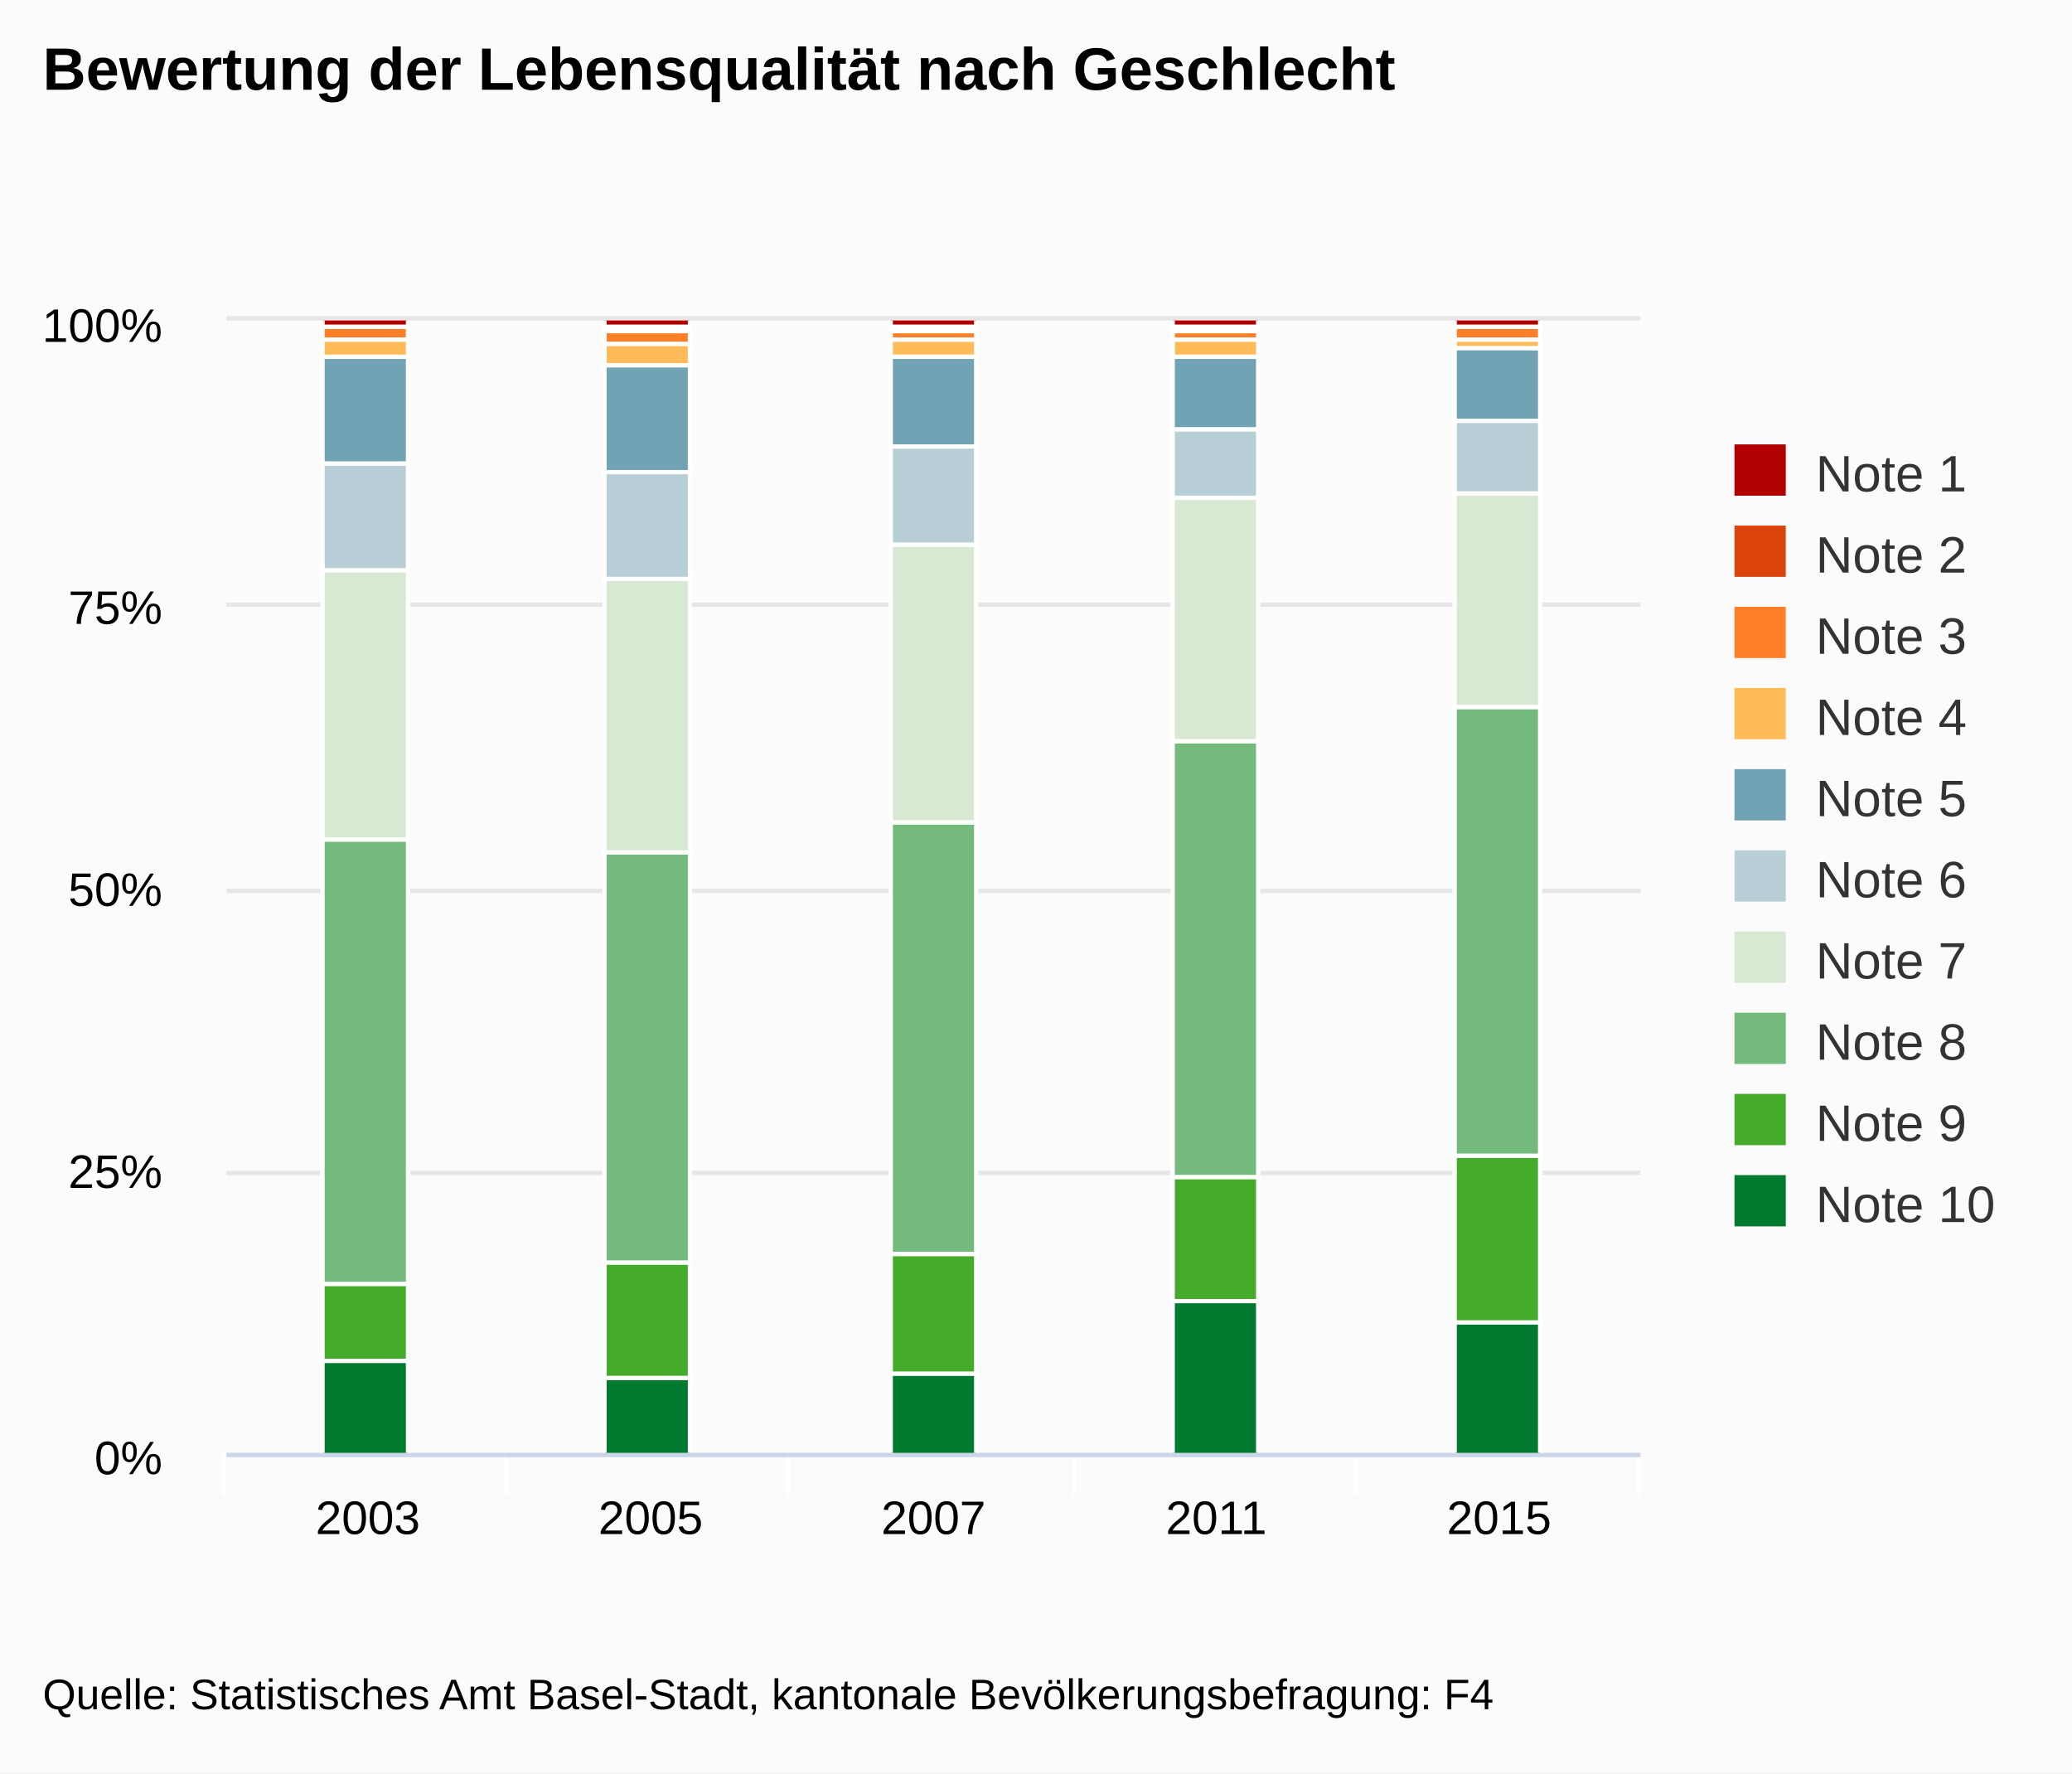
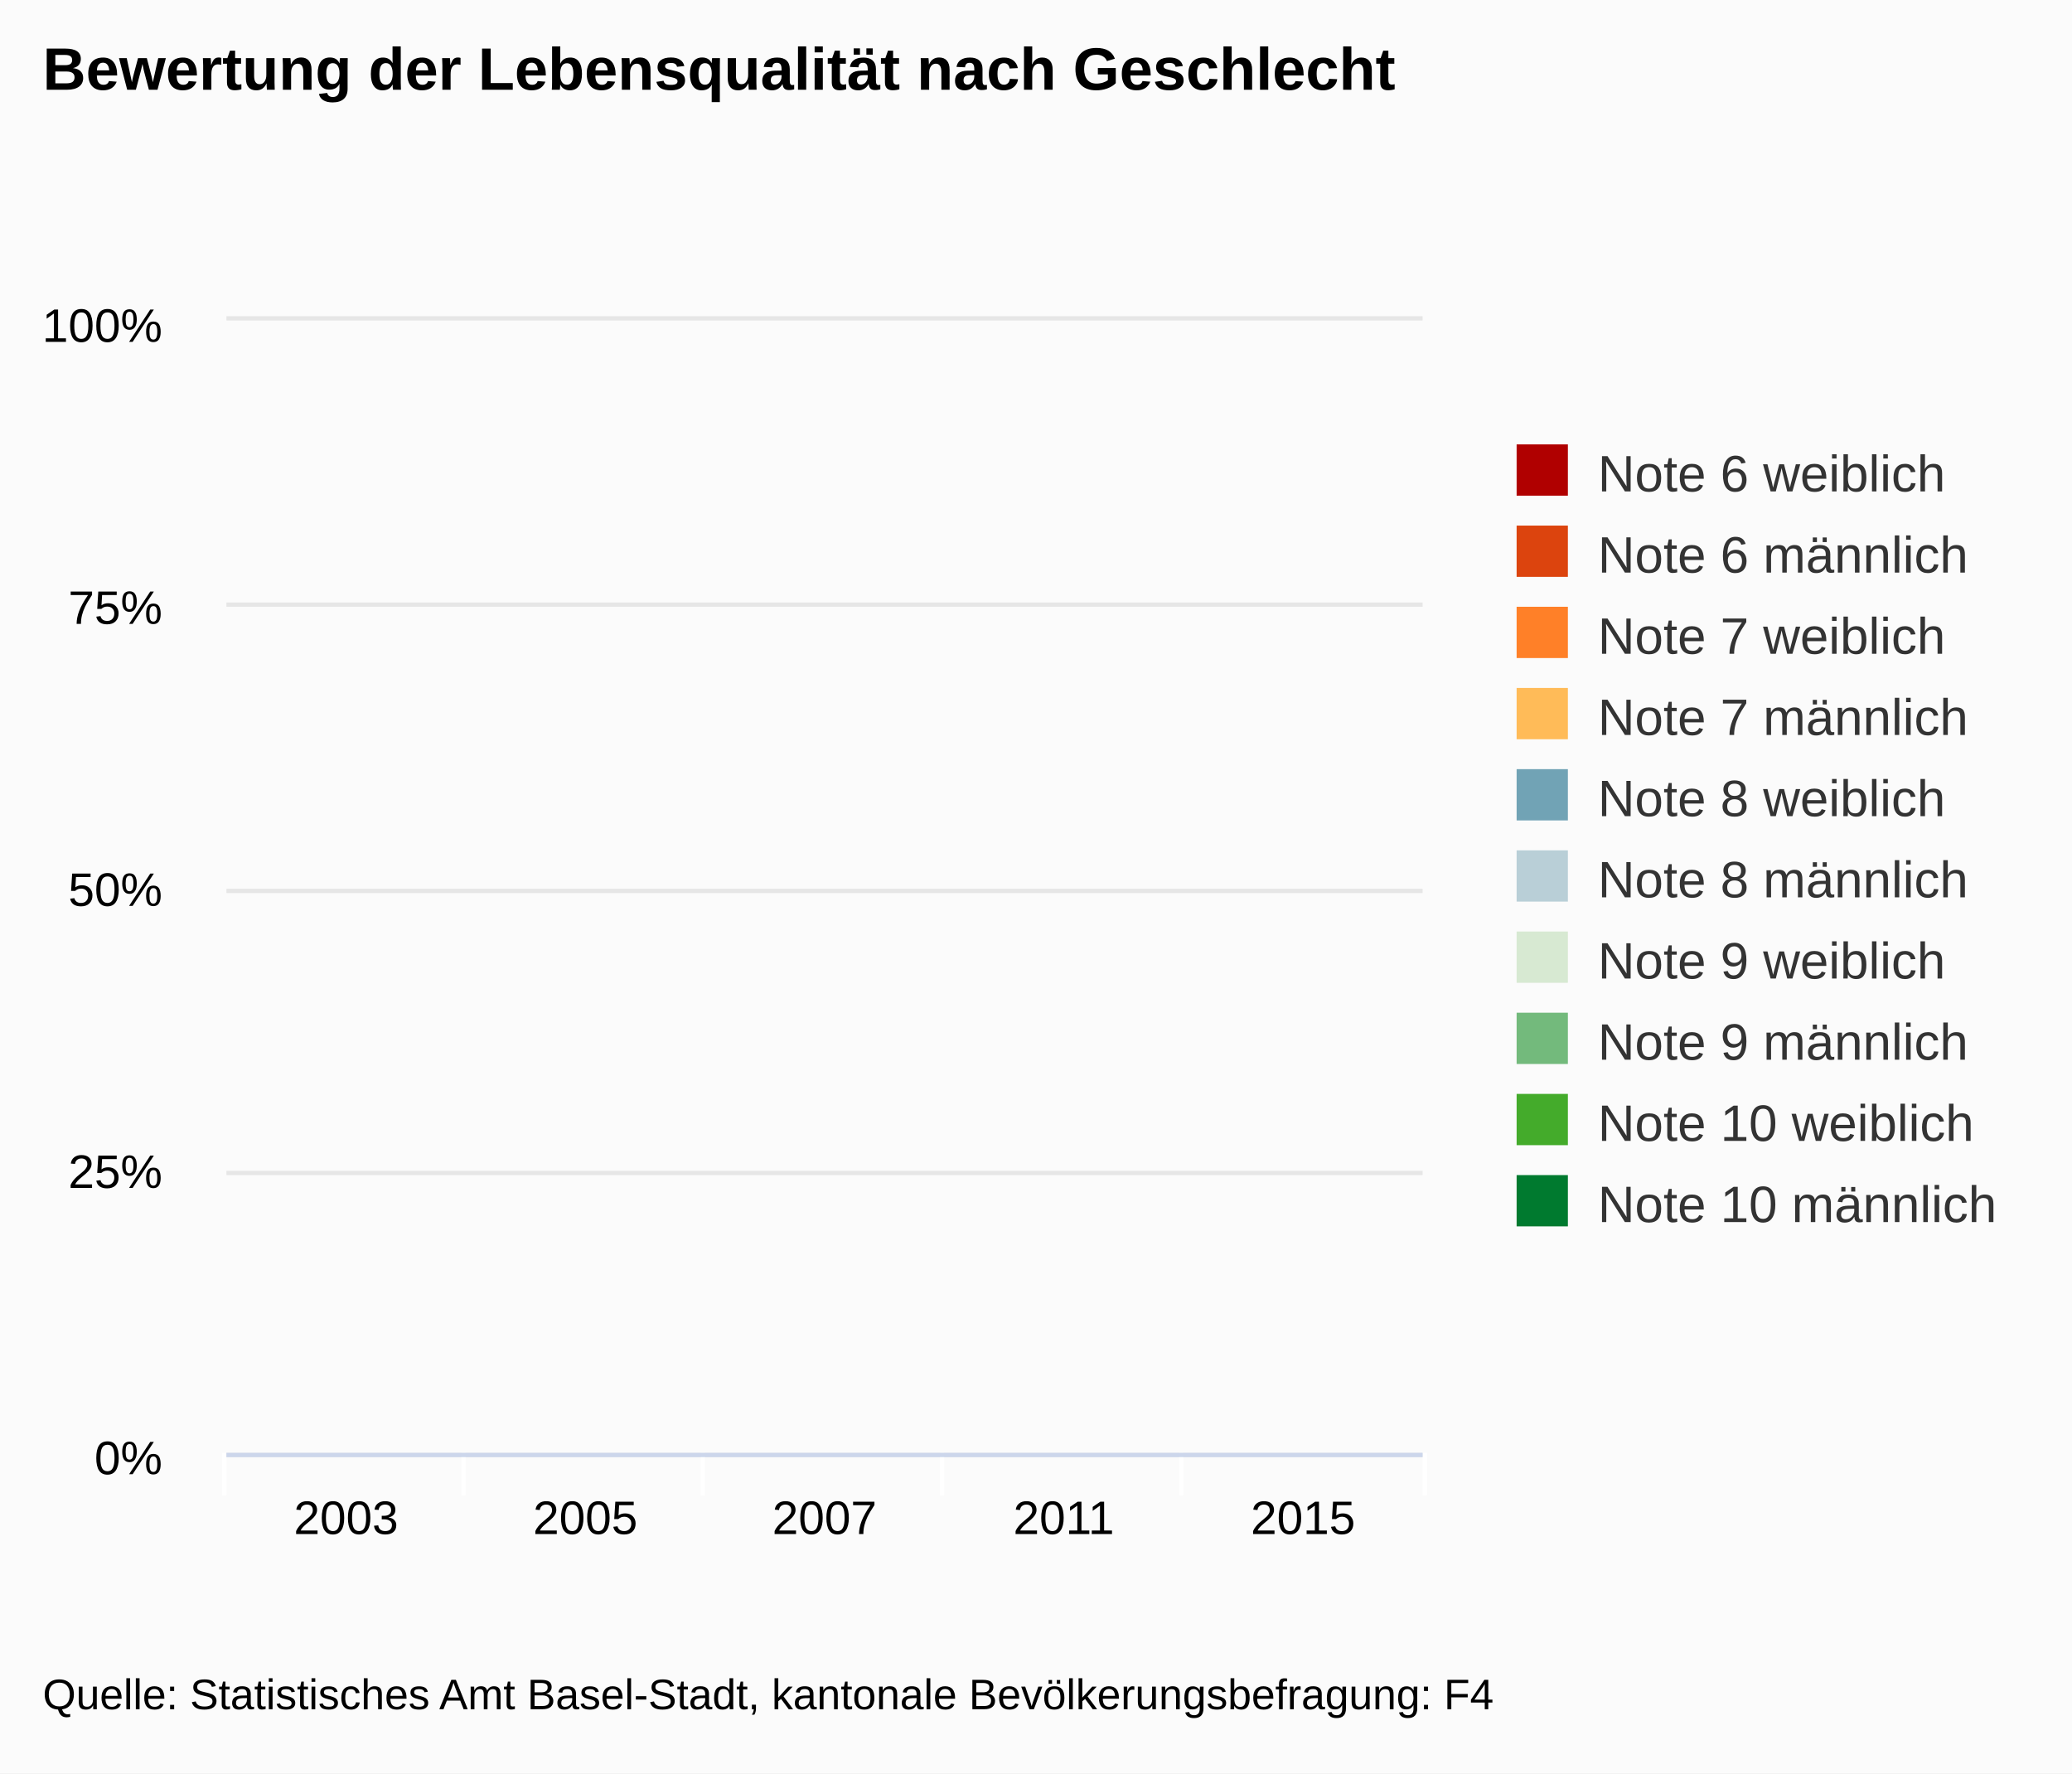
<svg xmlns="http://www.w3.org/2000/svg" version="1.1" class="highcharts-root" style="font-family:arial;font-size:12px;" viewBox="0 0 485 415">
  <defs>
    <clipPath>
-       <rect x="0" y="0" width="331" height="265" fill="none" />
+       <rect x="0" y="0" width="280" height="265" fill="none" />
    </clipPath>
    <clipPath id="a">
-       <rect x="0" y="0" width="331" height="265" fill="none" />
+       <rect x="0" y="0" width="280" height="265" fill="none" />
    </clipPath>
  </defs>
  <rect fill="#fbfbfb" class="highcharts-background" x="0" y="0" width="485" height="415" rx="0" ry="0" />
-   <rect fill="none" class="highcharts-plot-background" x="53" y="75" width="331" height="265" />
+   <rect fill="none" class="highcharts-plot-background" x="53" y="75" width="280" height="265" />
  <g class="highcharts-pane-group" />
  <g class="highcharts-grid highcharts-xaxis-grid ">
-     <path fill="none" class="highcharts-grid-line" d="M 118.5 75 L 118.5 340" opacity="1" />
-     <path fill="none" class="highcharts-grid-line" d="M 184.5 75 L 184.5 340" opacity="1" />
-     <path fill="none" class="highcharts-grid-line" d="M 251.5 75 L 251.5 340" opacity="1" />
-     <path fill="none" class="highcharts-grid-line" d="M 317.5 75 L 317.5 340" opacity="1" />
-     <path fill="none" class="highcharts-grid-line" d="M 383.5 75 L 383.5 340" opacity="1" />
+     <path fill="none" class="highcharts-grid-line" d="M 108.5 75 L 108.5 340" opacity="1" />
+     <path fill="none" class="highcharts-grid-line" d="M 164.5 75 L 164.5 340" opacity="1" />
+     <path fill="none" class="highcharts-grid-line" d="M 220.5 75 L 220.5 340" opacity="1" />
+     <path fill="none" class="highcharts-grid-line" d="M 276.5 75 L 276.5 340" opacity="1" />
+     <path fill="none" class="highcharts-grid-line" d="M 332.5 75 L 332.5 340" opacity="1" />
    <path fill="none" class="highcharts-grid-line" d="M 52.5 75 L 52.5 340" opacity="1" />
  </g>
  <g class="highcharts-grid highcharts-yaxis-grid ">
-     <path fill="none" stroke="#e6e6e6" stroke-width="1" class="highcharts-grid-line" d="M 53 340.5 L 384 340.5" opacity="1" />
-     <path fill="none" stroke="#e6e6e6" stroke-width="1" class="highcharts-grid-line" d="M 53 274.5 L 384 274.5" opacity="1" />
-     <path fill="none" stroke="#e6e6e6" stroke-width="1" class="highcharts-grid-line" d="M 53 208.5 L 384 208.5" opacity="1" />
-     <path fill="none" stroke="#e6e6e6" stroke-width="1" class="highcharts-grid-line" d="M 53 141.5 L 384 141.5" opacity="1" />
-     <path fill="none" stroke="#e6e6e6" stroke-width="1" class="highcharts-grid-line" d="M 53 74.5 L 384 74.5" opacity="1" />
+     <path fill="none" stroke="#e6e6e6" stroke-width="1" class="highcharts-grid-line" d="M 53 340.5 L 333 340.5" opacity="1" />
+     <path fill="none" stroke="#e6e6e6" stroke-width="1" class="highcharts-grid-line" d="M 53 274.5 L 333 274.5" opacity="1" />
+     <path fill="none" stroke="#e6e6e6" stroke-width="1" class="highcharts-grid-line" d="M 53 208.5 L 333 208.5" opacity="1" />
+     <path fill="none" stroke="#e6e6e6" stroke-width="1" class="highcharts-grid-line" d="M 53 141.5 L 333 141.5" opacity="1" />
+     <path fill="none" stroke="#e6e6e6" stroke-width="1" class="highcharts-grid-line" d="M 53 74.5 L 333 74.5" opacity="1" />
  </g>
-   <rect fill="none" class="highcharts-plot-border" x="53" y="75" width="331" height="265" />
+   <rect fill="none" class="highcharts-plot-border" x="53" y="75" width="280" height="265" />
  <g class="highcharts-axis highcharts-xaxis ">
-     <path fill="none" class="highcharts-tick" stroke="#FFFFFF" stroke-width="1" d="M 118.5 340 L 118.5 350" opacity="1" />
-     <path fill="none" class="highcharts-tick" stroke="#FFFFFF" stroke-width="1" d="M 184.5 340 L 184.5 350" opacity="1" />
-     <path fill="none" class="highcharts-tick" stroke="#FFFFFF" stroke-width="1" d="M 251.5 340 L 251.5 350" opacity="1" />
-     <path fill="none" class="highcharts-tick" stroke="#FFFFFF" stroke-width="1" d="M 317.5 340 L 317.5 350" opacity="1" />
-     <path fill="none" class="highcharts-tick" stroke="#FFFFFF" stroke-width="1" d="M 383.5 340 L 383.5 350" opacity="1" />
+     <path fill="none" class="highcharts-tick" stroke="#FFFFFF" stroke-width="1" d="M 108.5 340 L 108.5 350" opacity="1" />
+     <path fill="none" class="highcharts-tick" stroke="#FFFFFF" stroke-width="1" d="M 164.5 340 L 164.5 350" opacity="1" />
+     <path fill="none" class="highcharts-tick" stroke="#FFFFFF" stroke-width="1" d="M 220.5 340 L 220.5 350" opacity="1" />
+     <path fill="none" class="highcharts-tick" stroke="#FFFFFF" stroke-width="1" d="M 276.5 340 L 276.5 350" opacity="1" />
+     <path fill="none" class="highcharts-tick" stroke="#FFFFFF" stroke-width="1" d="M 333.5 340 L 333.5 350" opacity="1" />
    <path fill="none" class="highcharts-tick" stroke="#FFFFFF" stroke-width="1" d="M 52.5 340 L 52.5 350" opacity="1" />
-     <path fill="none" class="highcharts-axis-line" stroke="#ccd6eb" stroke-width="1" d="M 53 340.5 L 384 340.5" />
+     <path fill="none" class="highcharts-axis-line" stroke="#ccd6eb" stroke-width="1" d="M 53 340.5 L 333 340.5" />
  </g>
  <g class="highcharts-axis highcharts-yaxis ">
    <path fill="none" class="highcharts-axis-line" d="M 53 75 L 53 340" />
  </g>
  <g class="highcharts-series-group">
-     <g class="highcharts-series highcharts-series-0 highcharts-column-series highcharts-color-undefined " transform="translate(53,75) scale(1 1)" clip-path="url(#a)">
-       <rect x="22.5" y="-0.5" width="20" height="2" fill="#b00000" stroke="#ffffff" stroke-width="1" class="highcharts-point" />
-       <rect x="88.5" y="-0.5" width="20" height="2" fill="#b00000" stroke="#ffffff" stroke-width="1" class="highcharts-point" />
-       <rect x="155.5" y="-0.5" width="20" height="2" fill="#b00000" stroke="#ffffff" stroke-width="1" class="highcharts-point" />
-       <rect x="221.5" y="-0.5" width="20" height="2" fill="#b00000" stroke="#ffffff" stroke-width="1" class="highcharts-point" />
-       <rect x="287.5" y="-0.5" width="20" height="2" fill="#b00000" stroke="#ffffff" stroke-width="1" class="highcharts-point" />
-     </g>
+     <g class="highcharts-series highcharts-series-0 highcharts-column-series highcharts-color-undefined " transform="translate(53,75) scale(1 1)" clip-path="url(#a)" />
    <g class="highcharts-markers highcharts-series-0 highcharts-column-series highcharts-color-undefined " transform="translate(53,75) scale(1 1)" clip-path="none" />
-     <g class="highcharts-series highcharts-series-1 highcharts-column-series highcharts-color-undefined " transform="translate(53,75) scale(1 1)" clip-path="url(#a)">
-       <rect x="22.5" y="1.5" width="20" height="0" fill="#dc440e" stroke="#ffffff" stroke-width="1" class="highcharts-point" />
-       <rect x="88.5" y="1.5" width="20" height="1" fill="#dc440e" stroke="#ffffff" stroke-width="1" class="highcharts-point" />
-       <rect x="155.5" y="1.5" width="20" height="1" fill="#dc440e" stroke="#ffffff" stroke-width="1" class="highcharts-point" />
-       <rect x="221.5" y="1.5" width="20" height="1" fill="#dc440e" stroke="#ffffff" stroke-width="1" class="highcharts-point" />
-       <rect x="287.5" y="1.5" width="20" height="0" fill="#dc440e" stroke="#ffffff" stroke-width="1" class="highcharts-point" />
-     </g>
+     <g class="highcharts-series highcharts-series-1 highcharts-column-series highcharts-color-undefined " transform="translate(53,75) scale(1 1)" clip-path="url(#a)" />
    <g class="highcharts-markers highcharts-series-1 highcharts-column-series highcharts-color-undefined " transform="translate(53,75) scale(1 1)" clip-path="none" />
-     <g class="highcharts-series highcharts-series-2 highcharts-column-series highcharts-color-undefined " transform="translate(53,75) scale(1 1)" clip-path="url(#a)">
-       <rect x="22.5" y="1.5" width="20" height="3" fill="#ff8028" stroke="#ffffff" stroke-width="1" class="highcharts-point" />
-       <rect x="88.5" y="2.5" width="20" height="3" fill="#ff8028" stroke="#ffffff" stroke-width="1" class="highcharts-point" />
-       <rect x="155.5" y="2.5" width="20" height="2" fill="#ff8028" stroke="#ffffff" stroke-width="1" class="highcharts-point" />
-       <rect x="221.5" y="2.5" width="20" height="2" fill="#ff8028" stroke="#ffffff" stroke-width="1" class="highcharts-point" />
-       <rect x="287.5" y="1.5" width="20" height="3" fill="#ff8028" stroke="#ffffff" stroke-width="1" class="highcharts-point" />
-     </g>
+     <g class="highcharts-series highcharts-series-2 highcharts-column-series highcharts-color-undefined " transform="translate(53,75) scale(1 1)" clip-path="url(#a)" />
    <g class="highcharts-markers highcharts-series-2 highcharts-column-series highcharts-color-undefined " transform="translate(53,75) scale(1 1)" clip-path="none" />
-     <g class="highcharts-series highcharts-series-3 highcharts-column-series highcharts-color-undefined " transform="translate(53,75) scale(1 1)" clip-path="url(#a)">
-       <rect x="22.5" y="4.5" width="20" height="4" fill="#ffbb58" stroke="#ffffff" stroke-width="1" class="highcharts-point" />
-       <rect x="88.5" y="5.5" width="20" height="5" fill="#ffbb58" stroke="#ffffff" stroke-width="1" class="highcharts-point" />
-       <rect x="155.5" y="4.5" width="20" height="4" fill="#ffbb58" stroke="#ffffff" stroke-width="1" class="highcharts-point" />
-       <rect x="221.5" y="4.5" width="20" height="4" fill="#ffbb58" stroke="#ffffff" stroke-width="1" class="highcharts-point" />
-       <rect x="287.5" y="4.5" width="20" height="2" fill="#ffbb58" stroke="#ffffff" stroke-width="1" class="highcharts-point" />
-     </g>
+     <g class="highcharts-series highcharts-series-3 highcharts-column-series highcharts-color-undefined " transform="translate(53,75) scale(1 1)" clip-path="url(#a)" />
    <g class="highcharts-markers highcharts-series-3 highcharts-column-series highcharts-color-undefined " transform="translate(53,75) scale(1 1)" clip-path="none" />
-     <g class="highcharts-series highcharts-series-4 highcharts-column-series highcharts-color-undefined " transform="translate(53,75) scale(1 1)" clip-path="url(#a)">
-       <rect x="22.5" y="8.5" width="20" height="25" fill="#71a3b5" stroke="#ffffff" stroke-width="1" class="highcharts-point" />
-       <rect x="88.5" y="10.5" width="20" height="25" fill="#71a3b5" stroke="#ffffff" stroke-width="1" class="highcharts-point" />
-       <rect x="155.5" y="8.5" width="20" height="21" fill="#71a3b5" stroke="#ffffff" stroke-width="1" class="highcharts-point" />
-       <rect x="221.5" y="8.5" width="20" height="17" fill="#71a3b5" stroke="#ffffff" stroke-width="1" class="highcharts-point" />
-       <rect x="287.5" y="6.5" width="20" height="17" fill="#71a3b5" stroke="#ffffff" stroke-width="1" class="highcharts-point" />
-     </g>
+     <g class="highcharts-series highcharts-series-4 highcharts-column-series highcharts-color-undefined " transform="translate(53,75) scale(1 1)" clip-path="url(#a)" />
    <g class="highcharts-markers highcharts-series-4 highcharts-column-series highcharts-color-undefined " transform="translate(53,75) scale(1 1)" clip-path="none" />
-     <g class="highcharts-series highcharts-series-5 highcharts-column-series highcharts-color-undefined " transform="translate(53,75) scale(1 1)" clip-path="url(#a)">
-       <rect x="22.5" y="33.5" width="20" height="25" fill="#b9cfd7" stroke="#ffffff" stroke-width="1" class="highcharts-point" />
-       <rect x="88.5" y="35.5" width="20" height="25" fill="#b9cfd7" stroke="#ffffff" stroke-width="1" class="highcharts-point" />
-       <rect x="155.5" y="29.5" width="20" height="23" fill="#b9cfd7" stroke="#ffffff" stroke-width="1" class="highcharts-point" />
-       <rect x="221.5" y="25.5" width="20" height="16" fill="#b9cfd7" stroke="#ffffff" stroke-width="1" class="highcharts-point" />
-       <rect x="287.5" y="23.5" width="20" height="17" fill="#b9cfd7" stroke="#ffffff" stroke-width="1" class="highcharts-point" />
-     </g>
+     <g class="highcharts-series highcharts-series-5 highcharts-column-series highcharts-color-undefined " transform="translate(53,75) scale(1 1)" clip-path="url(#a)" />
    <g class="highcharts-markers highcharts-series-5 highcharts-column-series highcharts-color-undefined " transform="translate(53,75) scale(1 1)" clip-path="none" />
-     <g class="highcharts-series highcharts-series-6 highcharts-column-series highcharts-color-undefined " transform="translate(53,75) scale(1 1)" clip-path="url(#a)">
-       <rect x="22.5" y="58.5" width="20" height="63" fill="#d7e9d2" stroke="#ffffff" stroke-width="1" class="highcharts-point" />
-       <rect x="88.5" y="60.5" width="20" height="64" fill="#d7e9d2" stroke="#ffffff" stroke-width="1" class="highcharts-point" />
-       <rect x="155.5" y="52.5" width="20" height="65" fill="#d7e9d2" stroke="#ffffff" stroke-width="1" class="highcharts-point" />
-       <rect x="221.5" y="41.5" width="20" height="57" fill="#d7e9d2" stroke="#ffffff" stroke-width="1" class="highcharts-point" />
-       <rect x="287.5" y="40.5" width="20" height="50" fill="#d7e9d2" stroke="#ffffff" stroke-width="1" class="highcharts-point" />
-     </g>
+     <g class="highcharts-series highcharts-series-6 highcharts-column-series highcharts-color-undefined " transform="translate(53,75) scale(1 1)" clip-path="url(#a)" />
    <g class="highcharts-markers highcharts-series-6 highcharts-column-series highcharts-color-undefined " transform="translate(53,75) scale(1 1)" clip-path="none" />
-     <g class="highcharts-series highcharts-series-7 highcharts-column-series highcharts-color-undefined " transform="translate(53,75) scale(1 1)" clip-path="url(#a)">
-       <rect x="22.5" y="121.5" width="20" height="104" fill="#73ba7c" stroke="#ffffff" stroke-width="1" class="highcharts-point" />
-       <rect x="88.5" y="124.5" width="20" height="96" fill="#73ba7c" stroke="#ffffff" stroke-width="1" class="highcharts-point" />
-       <rect x="155.5" y="117.5" width="20" height="101" fill="#73ba7c" stroke="#ffffff" stroke-width="1" class="highcharts-point" />
-       <rect x="221.5" y="98.5" width="20" height="102" fill="#73ba7c" stroke="#ffffff" stroke-width="1" class="highcharts-point" />
-       <rect x="287.5" y="90.5" width="20" height="105" fill="#73ba7c" stroke="#ffffff" stroke-width="1" class="highcharts-point" />
-     </g>
+     <g class="highcharts-series highcharts-series-7 highcharts-column-series highcharts-color-undefined " transform="translate(53,75) scale(1 1)" clip-path="url(#a)" />
    <g class="highcharts-markers highcharts-series-7 highcharts-column-series highcharts-color-undefined " transform="translate(53,75) scale(1 1)" clip-path="none" />
-     <g class="highcharts-series highcharts-series-8 highcharts-column-series highcharts-color-undefined " transform="translate(53,75) scale(1 1)" clip-path="url(#a)">
-       <rect x="22.5" y="225.5" width="20" height="18" fill="#44ab2b" stroke="#ffffff" stroke-width="1" class="highcharts-point" />
-       <rect x="88.5" y="220.5" width="20" height="27" fill="#44ab2b" stroke="#ffffff" stroke-width="1" class="highcharts-point" />
-       <rect x="155.5" y="218.5" width="20" height="28" fill="#44ab2b" stroke="#ffffff" stroke-width="1" class="highcharts-point" />
-       <rect x="221.5" y="200.5" width="20" height="29" fill="#44ab2b" stroke="#ffffff" stroke-width="1" class="highcharts-point" />
-       <rect x="287.5" y="195.5" width="20" height="39" fill="#44ab2b" stroke="#ffffff" stroke-width="1" class="highcharts-point" />
-     </g>
+     <g class="highcharts-series highcharts-series-8 highcharts-column-series highcharts-color-undefined " transform="translate(53,75) scale(1 1)" clip-path="url(#a)" />
    <g class="highcharts-markers highcharts-series-8 highcharts-column-series highcharts-color-undefined " transform="translate(53,75) scale(1 1)" clip-path="none" />
-     <g class="highcharts-series highcharts-series-9 highcharts-column-series highcharts-color-undefined " transform="translate(53,75) scale(1 1)" clip-path="url(#a)">
-       <rect x="22.5" y="243.5" width="20" height="22" fill="#007a2f" stroke="#ffffff" stroke-width="1" class="highcharts-point" />
-       <rect x="88.5" y="247.5" width="20" height="18" fill="#007a2f" stroke="#ffffff" stroke-width="1" class="highcharts-point" />
-       <rect x="155.5" y="246.5" width="20" height="19" fill="#007a2f" stroke="#ffffff" stroke-width="1" class="highcharts-point" />
-       <rect x="221.5" y="229.5" width="20" height="36" fill="#007a2f" stroke="#ffffff" stroke-width="1" class="highcharts-point" />
-       <rect x="287.5" y="234.5" width="20" height="31" fill="#007a2f" stroke="#ffffff" stroke-width="1" class="highcharts-point" />
-     </g>
+     <g class="highcharts-series highcharts-series-9 highcharts-column-series highcharts-color-undefined " transform="translate(53,75) scale(1 1)" clip-path="url(#a)" />
    <g class="highcharts-markers highcharts-series-9 highcharts-column-series highcharts-color-undefined " transform="translate(53,75) scale(1 1)" clip-path="none" />
  </g>
  <text x="10" text-anchor="start" class="highcharts-title" style="color:#000000;font-size:14px;font-weight:bold;fill:#000000;" y="21">
    <tspan>Bewertung der Lebensqualität nach Geschlecht</tspan>
  </text>
-   <g class="highcharts-legend" transform="translate(396,97)">
-     <rect fill="none" class="highcharts-legend-box" rx="0" ry="0" x="0" y="0" width="79" height="201" visibility="visible" />
+   <g class="highcharts-legend" transform="translate(345,97)">
+     <rect fill="none" class="highcharts-legend-box" rx="0" ry="0" x="0" y="0" width="130" height="201" visibility="visible" />
    <g>
      <g>
        <g class="highcharts-legend-item highcharts-column-series highcharts-color-undefined highcharts-series-0" transform="translate(8,3)">
          <text x="21" style="color:#333333;font-size:12px;font-weight:normal;cursor:pointer;fill:#333333;" text-anchor="start" y="15">
-             <tspan>Note 1</tspan>
+             <tspan>Note 6 weiblich</tspan>
          </text>
          <rect x="2" y="4" width="12" height="12" fill="#b00000" class="highcharts-point" />
        </g>
        <g class="highcharts-legend-item highcharts-column-series highcharts-color-undefined highcharts-series-1" transform="translate(8,22)">
          <text x="21" y="15" style="color:#333333;font-size:12px;font-weight:normal;cursor:pointer;fill:#333333;" text-anchor="start">
-             <tspan>Note 2</tspan>
+             <tspan>Note 6 männlich</tspan>
          </text>
          <rect x="2" y="4" width="12" height="12" fill="#dc440e" class="highcharts-point" />
        </g>
        <g class="highcharts-legend-item highcharts-column-series highcharts-color-undefined highcharts-series-2" transform="translate(8,41)">
          <text x="21" y="15" style="color:#333333;font-size:12px;font-weight:normal;cursor:pointer;fill:#333333;" text-anchor="start">
-             <tspan>Note 3</tspan>
+             <tspan>Note 7 weiblich</tspan>
          </text>
          <rect x="2" y="4" width="12" height="12" fill="#ff8028" class="highcharts-point" />
        </g>
        <g class="highcharts-legend-item highcharts-column-series highcharts-color-undefined highcharts-series-3" transform="translate(8,60)">
          <text x="21" y="15" style="color:#333333;font-size:12px;font-weight:normal;cursor:pointer;fill:#333333;" text-anchor="start">
-             <tspan>Note 4</tspan>
+             <tspan>Note 7 männlich</tspan>
          </text>
          <rect x="2" y="4" width="12" height="12" fill="#ffbb58" class="highcharts-point" />
        </g>
        <g class="highcharts-legend-item highcharts-column-series highcharts-color-undefined highcharts-series-4" transform="translate(8,79)">
          <text x="21" y="15" style="color:#333333;font-size:12px;font-weight:normal;cursor:pointer;fill:#333333;" text-anchor="start">
-             <tspan>Note 5</tspan>
+             <tspan>Note 8 weiblich</tspan>
          </text>
          <rect x="2" y="4" width="12" height="12" fill="#71a3b5" class="highcharts-point" />
        </g>
        <g class="highcharts-legend-item highcharts-column-series highcharts-color-undefined highcharts-series-5" transform="translate(8,98)">
          <text x="21" y="15" style="color:#333333;font-size:12px;font-weight:normal;cursor:pointer;fill:#333333;" text-anchor="start">
-             <tspan>Note 6</tspan>
+             <tspan>Note 8 männlich</tspan>
          </text>
          <rect x="2" y="4" width="12" height="12" fill="#b9cfd7" class="highcharts-point" />
        </g>
        <g class="highcharts-legend-item highcharts-column-series highcharts-color-undefined highcharts-series-6" transform="translate(8,117)">
          <text x="21" y="15" style="color:#333333;font-size:12px;font-weight:normal;cursor:pointer;fill:#333333;" text-anchor="start">
-             <tspan>Note 7</tspan>
+             <tspan>Note 9 weiblich</tspan>
          </text>
          <rect x="2" y="4" width="12" height="12" fill="#d7e9d2" class="highcharts-point" />
        </g>
        <g class="highcharts-legend-item highcharts-column-series highcharts-color-undefined highcharts-series-7" transform="translate(8,136)">
          <text x="21" y="15" style="color:#333333;font-size:12px;font-weight:normal;cursor:pointer;fill:#333333;" text-anchor="start">
-             <tspan>Note 8</tspan>
+             <tspan>Note 9 männlich</tspan>
          </text>
          <rect x="2" y="4" width="12" height="12" fill="#73ba7c" class="highcharts-point" />
        </g>
        <g class="highcharts-legend-item highcharts-column-series highcharts-color-undefined highcharts-series-8" transform="translate(8,155)">
          <text x="21" y="15" style="color:#333333;font-size:12px;font-weight:normal;cursor:pointer;fill:#333333;" text-anchor="start">
-             <tspan>Note 9</tspan>
+             <tspan>Note 10 weiblich</tspan>
          </text>
          <rect x="2" y="4" width="12" height="12" fill="#44ab2b" class="highcharts-point" />
        </g>
        <g class="highcharts-legend-item highcharts-column-series highcharts-color-undefined highcharts-series-9" transform="translate(8,174)">
          <text x="21" y="15" style="color:#333333;font-size:12px;font-weight:normal;cursor:pointer;fill:#333333;" text-anchor="start">
-             <tspan>Note 10</tspan>
+             <tspan>Note 10 männlich</tspan>
          </text>
          <rect x="2" y="4" width="12" height="12" fill="#007a2f" class="highcharts-point" />
        </g>
      </g>
    </g>
  </g>
  <g class="highcharts-axis-labels highcharts-xaxis-labels ">
-     <text x="86.1" style="color:#000000;cursor:default;font-size:11px;fill:#000000;" text-anchor="middle" transform="translate(0,0)" y="359" opacity="1">
+     <text x="81" style="color:#000000;cursor:default;font-size:11px;fill:#000000;" text-anchor="middle" transform="translate(0,0)" y="359" opacity="1">
      2003
    </text>
-     <text x="152.3" style="color:#000000;cursor:default;font-size:11px;fill:#000000;" text-anchor="middle" transform="translate(0,0)" y="359" opacity="1">
+     <text x="137" style="color:#000000;cursor:default;font-size:11px;fill:#000000;" text-anchor="middle" transform="translate(0,0)" y="359" opacity="1">
      2005
    </text>
-     <text x="218.5" style="color:#000000;cursor:default;font-size:11px;fill:#000000;" text-anchor="middle" transform="translate(0,0)" y="359" opacity="1">
+     <text x="193" style="color:#000000;cursor:default;font-size:11px;fill:#000000;" text-anchor="middle" transform="translate(0,0)" y="359" opacity="1">
      2007
    </text>
-     <text x="284.7" style="color:#000000;cursor:default;font-size:11px;fill:#000000;" text-anchor="middle" transform="translate(0,0)" y="359" opacity="1">
+     <text x="249" style="color:#000000;cursor:default;font-size:11px;fill:#000000;" text-anchor="middle" transform="translate(0,0)" y="359" opacity="1">
      2011
    </text>
-     <text x="350.9" style="color:#000000;cursor:default;font-size:11px;fill:#000000;" text-anchor="middle" transform="translate(0,0)" y="359" opacity="1">
+     <text x="305" style="color:#000000;cursor:default;font-size:11px;fill:#000000;" text-anchor="middle" transform="translate(0,0)" y="359" opacity="1">
      2015
    </text>
  </g>
  <g class="highcharts-axis-labels highcharts-yaxis-labels ">
    <text x="38" style="color:#000000;cursor:default;font-size:11px;fill:#000000;" text-anchor="end" transform="translate(0,0)" y="345" opacity="1">
      <tspan>0%</tspan>
    </text>
    <text x="38" style="color:#000000;cursor:default;font-size:11px;fill:#000000;" text-anchor="end" transform="translate(0,0)" y="278" opacity="1">
      <tspan>25%</tspan>
    </text>
    <text x="38" style="color:#000000;cursor:default;font-size:11px;fill:#000000;" text-anchor="end" transform="translate(0,0)" y="212" opacity="1">
      <tspan>50%</tspan>
    </text>
    <text x="38" style="color:#000000;cursor:default;font-size:11px;fill:#000000;" text-anchor="end" transform="translate(0,0)" y="146" opacity="1">
      <tspan>75%</tspan>
    </text>
    <text x="38" style="color:#000000;cursor:default;font-size:11px;fill:#000000;" text-anchor="end" transform="translate(0,0)" y="80" opacity="1">
      <tspan>100%</tspan>
    </text>
  </g>
  <text x="10" class="highcharts-credits" text-anchor="start" style="cursor:default;color:#000000;font-size:10px;fill:#000000;" y="400">
    <tspan>Quelle: Statistisches Amt Basel-Stadt, kantonale Bevölkerungsbefragung: F4</tspan>
  </text>
</svg>
